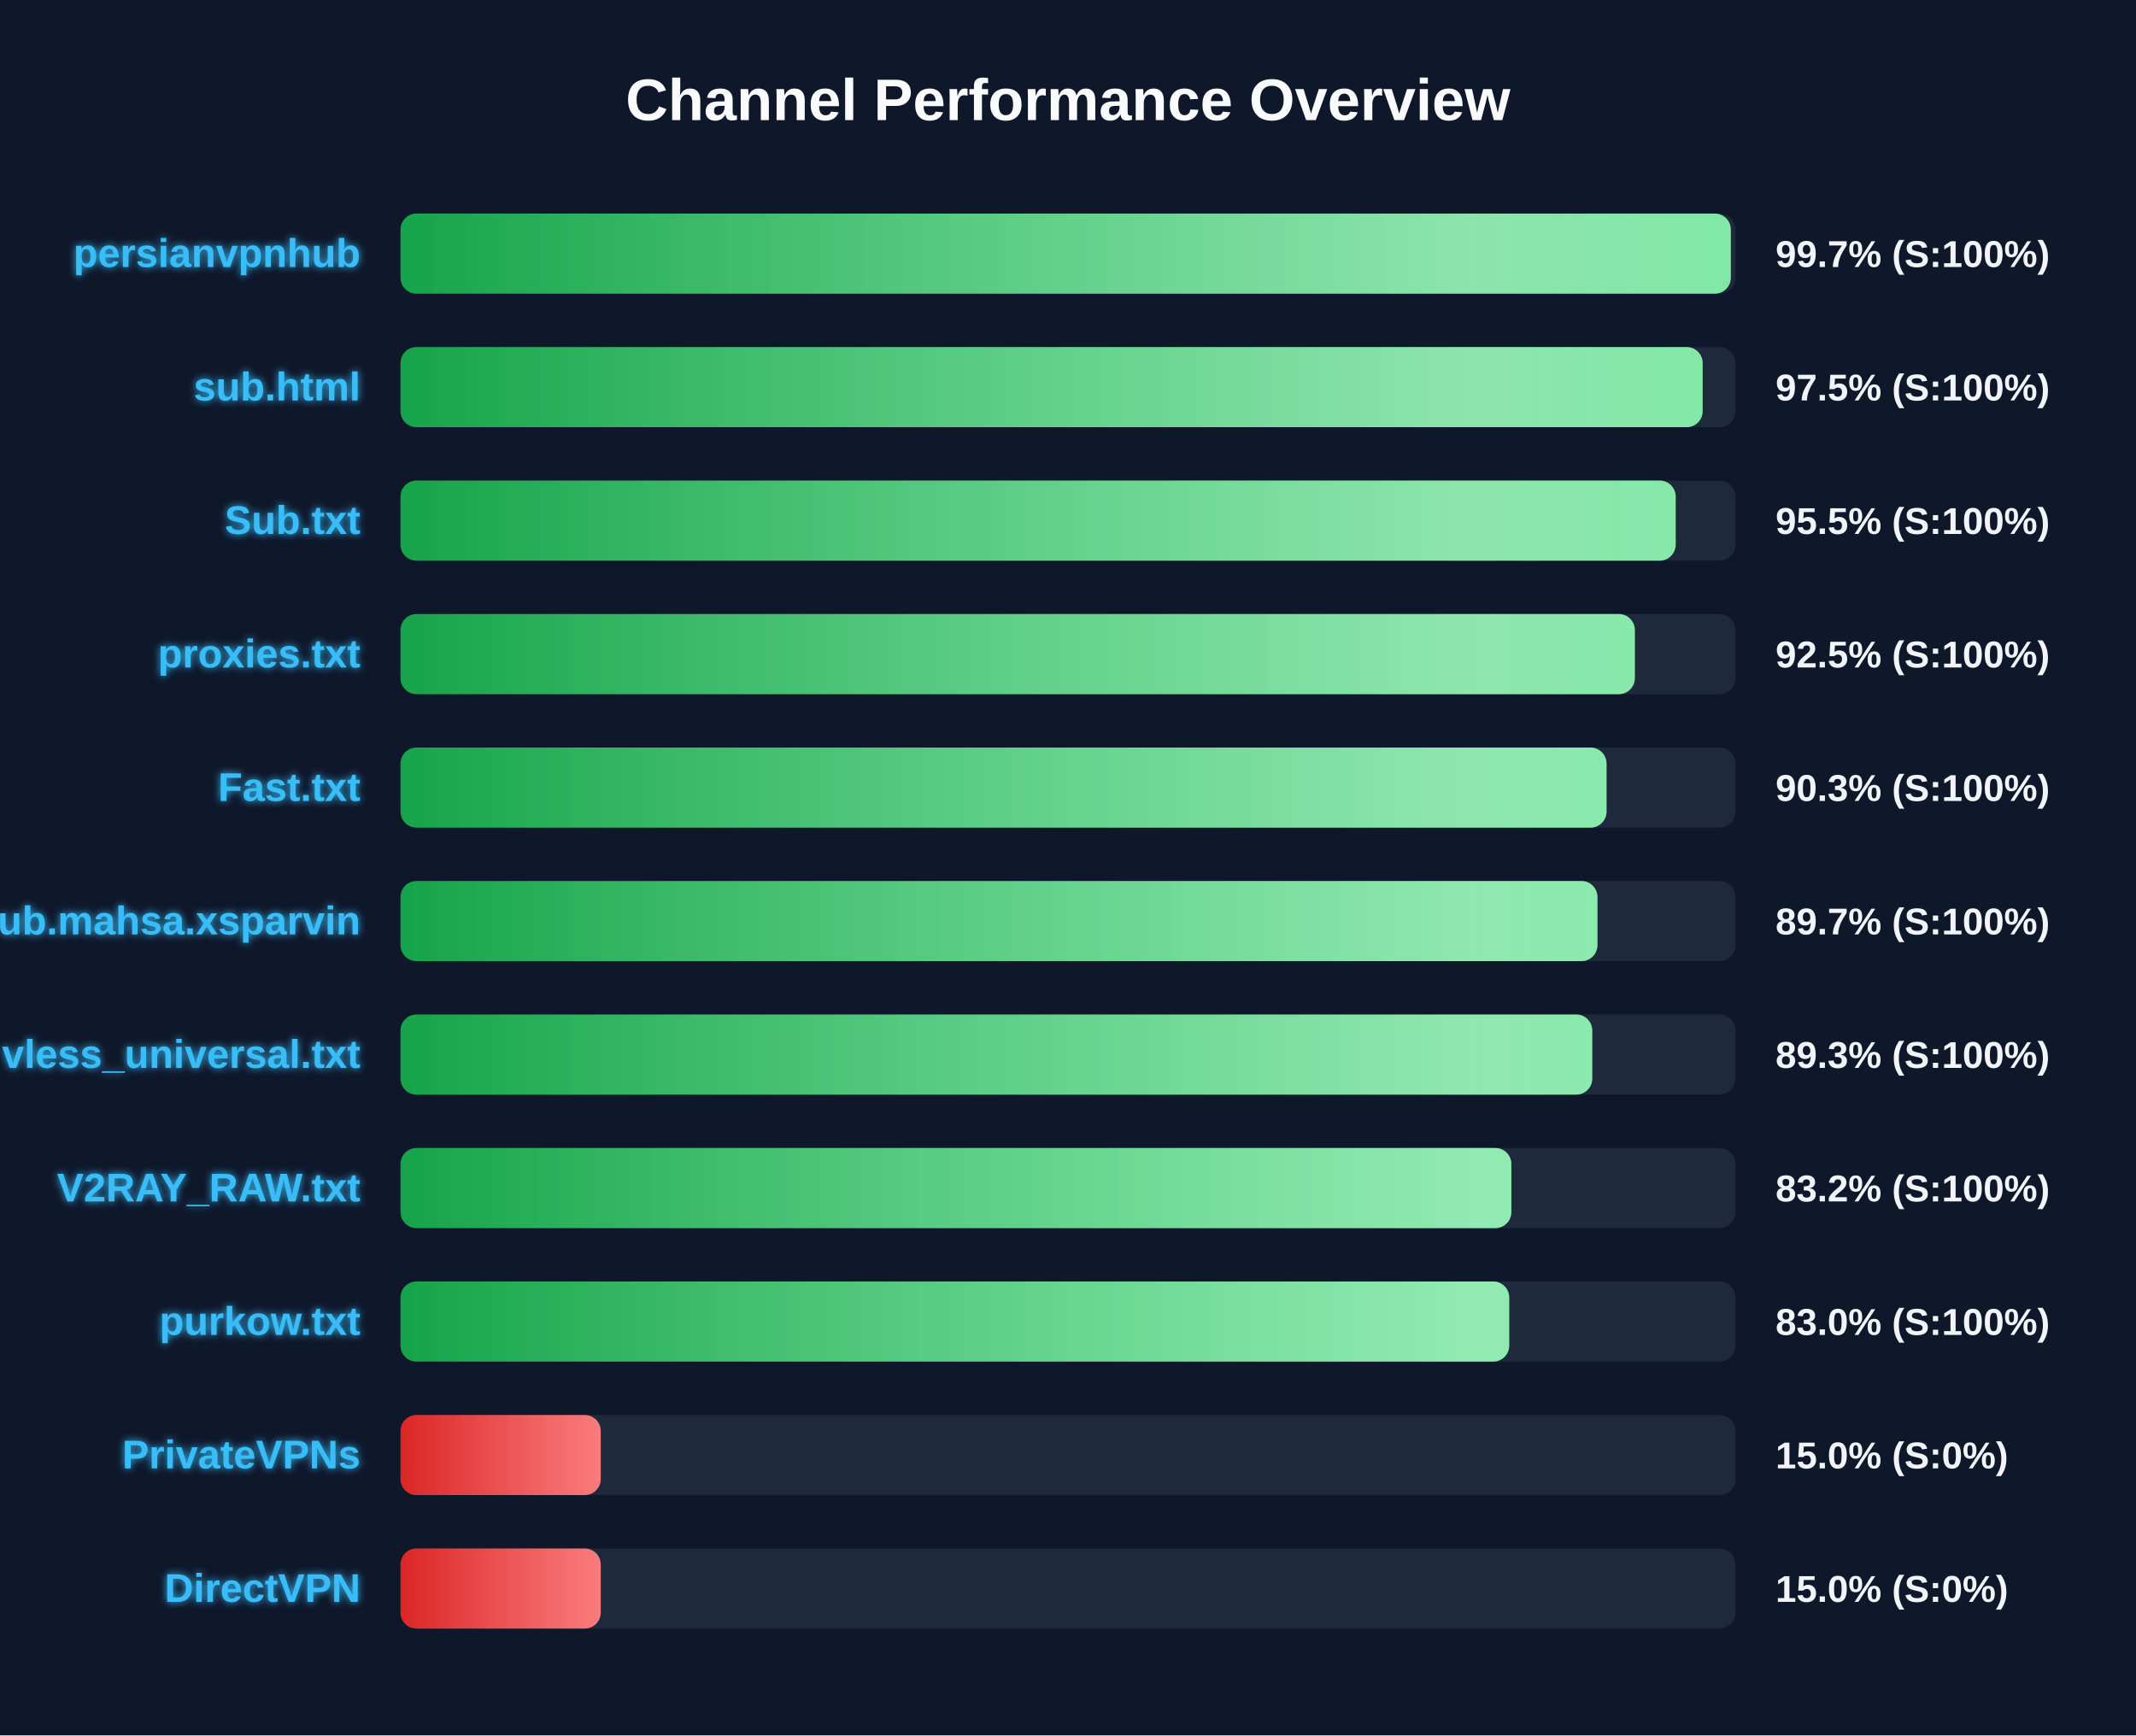
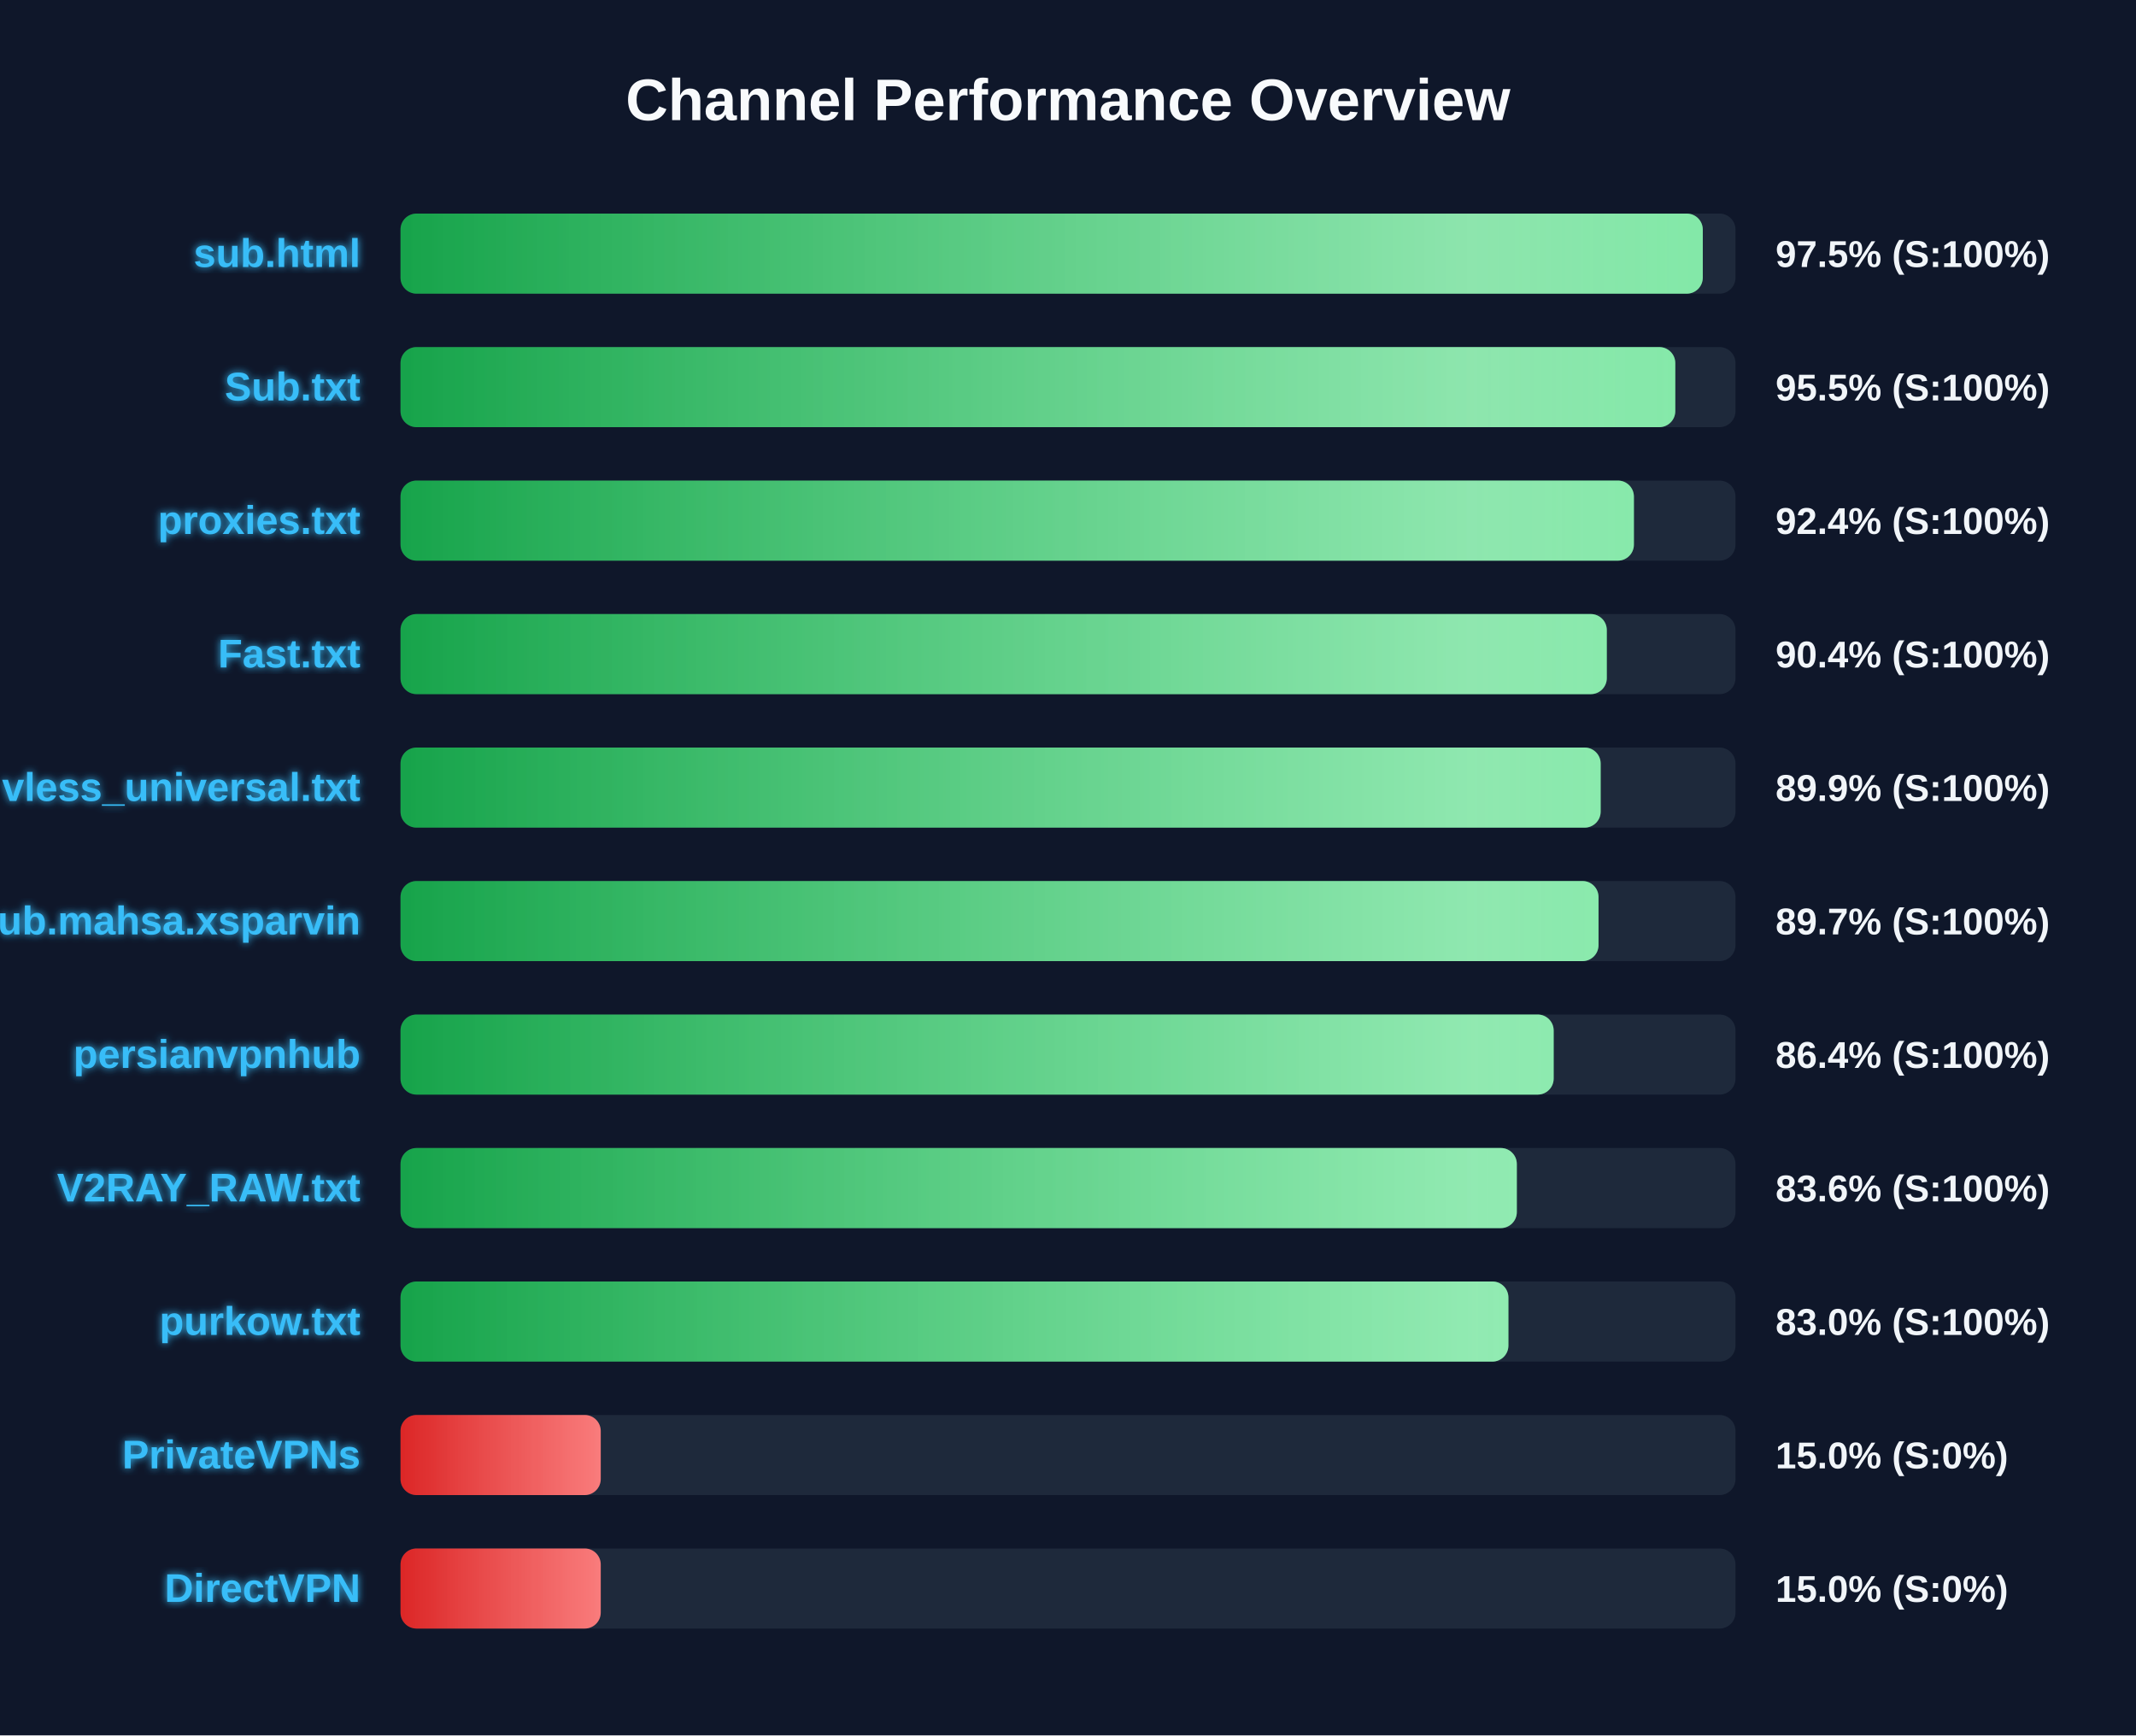
<svg xmlns="http://www.w3.org/2000/svg" width="800" height="650" version="1.1">
  <defs>
    <linearGradient id="grad-green" x1="0%" y1="0%" x2="100%" y2="0%">
      <stop offset="0%" stop-color="#16a34a" />
      <stop offset="100%" stop-color="#4ade80" />
    </linearGradient>
    <linearGradient id="grad-yellow" x1="0%" y1="0%" x2="100%" y2="0%">
      <stop offset="0%" stop-color="#ca8a04" />
      <stop offset="100%" stop-color="#fde047" />
    </linearGradient>
    <linearGradient id="grad-red" x1="0%" y1="0%" x2="100%" y2="0%">
      <stop offset="0%" stop-color="#dc2626" />
      <stop offset="100%" stop-color="#f87171" />
    </linearGradient>
    <linearGradient id="shimmer" x1="0%" y1="0%" x2="100%" y2="0%">
      <stop offset="0%" stop-color="rgba(255,255,255,0)" />
      <stop offset="50%" stop-color="rgba(255,255,255,0.4)" />
      <stop offset="100%" stop-color="rgba(255,255,255,0)" />
    </linearGradient>
    <filter id="glow" x="-20%" y="-20%" width="140%" height="140%">
      <feGaussianBlur stdDeviation="1.5" result="blur" />
      <feComposite in="SourceGraphic" in2="blur" operator="over" />
    </filter>
  </defs>
  <style>
        .bg-rect { fill: #0f172a; }
        .title { font: bold 22px 'Segoe UI', Arial, sans-serif; fill: #f8fafc; }
        .row { font: bold 15px 'Segoe UI', Arial, sans-serif; fill: #38bdf8; filter: url(#glow); }
        .score { font: bold 14px 'Segoe UI', Arial, sans-serif; fill: #f1f5f9; }
        @keyframes shimmer-anim {
            0% { transform: translateX(-100%); }
            100% { transform: translateX(200%); }
        }
        .shimmer-rect {
            animation: shimmer-anim 2.5s infinite linear;
        }
    </style>
  <rect width="100%" height="100%" class="bg-rect" />
  <text x="400" y="45" text-anchor="middle" class="title">Channel Performance Overview</text>
  <rect x="150" y="80" width="500" height="30" fill="#1e293b" rx="6" />
  <clipPath id="clip-0">
-     <rect x="150" y="80" width="498.25" height="30" rx="6" />
+     <rect x="150" y="80" width="487.75" height="30" rx="6" />
  </clipPath>
-   <rect x="150" y="80" width="498.25" height="30" fill="url(#grad-green)" rx="6" />
+   <rect x="150" y="80" width="487.75" height="30" fill="url(#grad-green)" rx="6" />
  <g clip-path="url(#clip-0)">
    <rect x="150" y="80" width="100%" height="30" fill="url(#shimmer)" class="shimmer-rect" />
  </g>
-   <text x="135" y="100" text-anchor="end" class="row">persianvpnhub</text>
-   <text x="665" y="100" text-anchor="start" class="score">99.7% (S:100%)</text>
+   <text x="135" y="100" text-anchor="end" class="row">sub.html</text>
+   <text x="665" y="100" text-anchor="start" class="score">97.5% (S:100%)</text>
  <rect x="150" y="130" width="500" height="30" fill="#1e293b" rx="6" />
  <clipPath id="clip-1">
-     <rect x="150" y="130" width="487.7" height="30" rx="6" />
+     <rect x="150" y="130" width="477.45" height="30" rx="6" />
  </clipPath>
-   <rect x="150" y="130" width="487.7" height="30" fill="url(#grad-green)" rx="6" />
+   <rect x="150" y="130" width="477.45" height="30" fill="url(#grad-green)" rx="6" />
  <g clip-path="url(#clip-1)">
    <rect x="150" y="130" width="100%" height="30" fill="url(#shimmer)" class="shimmer-rect" />
  </g>
-   <text x="135" y="150" text-anchor="end" class="row">sub.html</text>
-   <text x="665" y="150" text-anchor="start" class="score">97.5% (S:100%)</text>
+   <text x="135" y="150" text-anchor="end" class="row">Sub.txt</text>
+   <text x="665" y="150" text-anchor="start" class="score">95.5% (S:100%)</text>
  <rect x="150" y="180" width="500" height="30" fill="#1e293b" rx="6" />
  <clipPath id="clip-2">
-     <rect x="150" y="180" width="477.6" height="30" rx="6" />
+     <rect x="150" y="180" width="461.95" height="30" rx="6" />
  </clipPath>
-   <rect x="150" y="180" width="477.6" height="30" fill="url(#grad-green)" rx="6" />
+   <rect x="150" y="180" width="461.95" height="30" fill="url(#grad-green)" rx="6" />
  <g clip-path="url(#clip-2)">
    <rect x="150" y="180" width="100%" height="30" fill="url(#shimmer)" class="shimmer-rect" />
  </g>
-   <text x="135" y="200" text-anchor="end" class="row">Sub.txt</text>
-   <text x="665" y="200" text-anchor="start" class="score">95.5% (S:100%)</text>
+   <text x="135" y="200" text-anchor="end" class="row">proxies.txt</text>
+   <text x="665" y="200" text-anchor="start" class="score">92.4% (S:100%)</text>
  <rect x="150" y="230" width="500" height="30" fill="#1e293b" rx="6" />
  <clipPath id="clip-3">
-     <rect x="150" y="230" width="462.3" height="30" rx="6" />
+     <rect x="150" y="230" width="451.8" height="30" rx="6" />
  </clipPath>
-   <rect x="150" y="230" width="462.3" height="30" fill="url(#grad-green)" rx="6" />
+   <rect x="150" y="230" width="451.8" height="30" fill="url(#grad-green)" rx="6" />
  <g clip-path="url(#clip-3)">
    <rect x="150" y="230" width="100%" height="30" fill="url(#shimmer)" class="shimmer-rect" />
  </g>
-   <text x="135" y="250" text-anchor="end" class="row">proxies.txt</text>
-   <text x="665" y="250" text-anchor="start" class="score">92.5% (S:100%)</text>
+   <text x="135" y="250" text-anchor="end" class="row">Fast.txt</text>
+   <text x="665" y="250" text-anchor="start" class="score">90.4% (S:100%)</text>
  <rect x="150" y="280" width="500" height="30" fill="#1e293b" rx="6" />
  <clipPath id="clip-4">
-     <rect x="150" y="280" width="451.7" height="30" rx="6" />
+     <rect x="150" y="280" width="449.5" height="30" rx="6" />
  </clipPath>
-   <rect x="150" y="280" width="451.7" height="30" fill="url(#grad-green)" rx="6" />
+   <rect x="150" y="280" width="449.5" height="30" fill="url(#grad-green)" rx="6" />
  <g clip-path="url(#clip-4)">
    <rect x="150" y="280" width="100%" height="30" fill="url(#shimmer)" class="shimmer-rect" />
  </g>
-   <text x="135" y="300" text-anchor="end" class="row">Fast.txt</text>
-   <text x="665" y="300" text-anchor="start" class="score">90.3% (S:100%)</text>
+   <text x="135" y="300" text-anchor="end" class="row">vless_universal.txt</text>
+   <text x="665" y="300" text-anchor="start" class="score">89.9% (S:100%)</text>
  <rect x="150" y="330" width="500" height="30" fill="#1e293b" rx="6" />
  <clipPath id="clip-5">
-     <rect x="150" y="330" width="448.3" height="30" rx="6" />
+     <rect x="150" y="330" width="448.7" height="30" rx="6" />
  </clipPath>
-   <rect x="150" y="330" width="448.3" height="30" fill="url(#grad-green)" rx="6" />
+   <rect x="150" y="330" width="448.7" height="30" fill="url(#grad-green)" rx="6" />
  <g clip-path="url(#clip-5)">
    <rect x="150" y="330" width="100%" height="30" fill="url(#shimmer)" class="shimmer-rect" />
  </g>
  <text x="135" y="350" text-anchor="end" class="row">Sub.mahsa.xsparvin</text>
  <text x="665" y="350" text-anchor="start" class="score">89.7% (S:100%)</text>
  <rect x="150" y="380" width="500" height="30" fill="#1e293b" rx="6" />
  <clipPath id="clip-6">
-     <rect x="150" y="380" width="446.35" height="30" rx="6" />
+     <rect x="150" y="380" width="431.9" height="30" rx="6" />
  </clipPath>
-   <rect x="150" y="380" width="446.35" height="30" fill="url(#grad-green)" rx="6" />
+   <rect x="150" y="380" width="431.9" height="30" fill="url(#grad-green)" rx="6" />
  <g clip-path="url(#clip-6)">
    <rect x="150" y="380" width="100%" height="30" fill="url(#shimmer)" class="shimmer-rect" />
  </g>
-   <text x="135" y="400" text-anchor="end" class="row">vless_universal.txt</text>
-   <text x="665" y="400" text-anchor="start" class="score">89.3% (S:100%)</text>
+   <text x="135" y="400" text-anchor="end" class="row">persianvpnhub</text>
+   <text x="665" y="400" text-anchor="start" class="score">86.4% (S:100%)</text>
  <rect x="150" y="430" width="500" height="30" fill="#1e293b" rx="6" />
  <clipPath id="clip-7">
-     <rect x="150" y="430" width="416.05" height="30" rx="6" />
+     <rect x="150" y="430" width="418.1" height="30" rx="6" />
  </clipPath>
-   <rect x="150" y="430" width="416.05" height="30" fill="url(#grad-green)" rx="6" />
+   <rect x="150" y="430" width="418.1" height="30" fill="url(#grad-green)" rx="6" />
  <g clip-path="url(#clip-7)">
    <rect x="150" y="430" width="100%" height="30" fill="url(#shimmer)" class="shimmer-rect" />
  </g>
  <text x="135" y="450" text-anchor="end" class="row">V2RAY_RAW.txt</text>
-   <text x="665" y="450" text-anchor="start" class="score">83.2% (S:100%)</text>
+   <text x="665" y="450" text-anchor="start" class="score">83.6% (S:100%)</text>
  <rect x="150" y="480" width="500" height="30" fill="#1e293b" rx="6" />
  <clipPath id="clip-8">
-     <rect x="150" y="480" width="415.25" height="30" rx="6" />
+     <rect x="150" y="480" width="414.95" height="30" rx="6" />
  </clipPath>
-   <rect x="150" y="480" width="415.25" height="30" fill="url(#grad-green)" rx="6" />
+   <rect x="150" y="480" width="414.95" height="30" fill="url(#grad-green)" rx="6" />
  <g clip-path="url(#clip-8)">
    <rect x="150" y="480" width="100%" height="30" fill="url(#shimmer)" class="shimmer-rect" />
  </g>
  <text x="135" y="500" text-anchor="end" class="row">purkow.txt</text>
  <text x="665" y="500" text-anchor="start" class="score">83.0% (S:100%)</text>
  <rect x="150" y="530" width="500" height="30" fill="#1e293b" rx="6" />
  <clipPath id="clip-9">
    <rect x="150" y="530" width="75.0" height="30" rx="6" />
  </clipPath>
  <rect x="150" y="530" width="75.0" height="30" fill="url(#grad-red)" rx="6" />
  <g clip-path="url(#clip-9)">
    <rect x="150" y="530" width="100%" height="30" fill="url(#shimmer)" class="shimmer-rect" />
  </g>
  <text x="135" y="550" text-anchor="end" class="row">PrivateVPNs</text>
  <text x="665" y="550" text-anchor="start" class="score">15.0% (S:0%)</text>
  <rect x="150" y="580" width="500" height="30" fill="#1e293b" rx="6" />
  <clipPath id="clip-10">
    <rect x="150" y="580" width="75.0" height="30" rx="6" />
  </clipPath>
  <rect x="150" y="580" width="75.0" height="30" fill="url(#grad-red)" rx="6" />
  <g clip-path="url(#clip-10)">
    <rect x="150" y="580" width="100%" height="30" fill="url(#shimmer)" class="shimmer-rect" />
  </g>
  <text x="135" y="600" text-anchor="end" class="row">DirectVPN</text>
  <text x="665" y="600" text-anchor="start" class="score">15.0% (S:0%)</text>
</svg>
